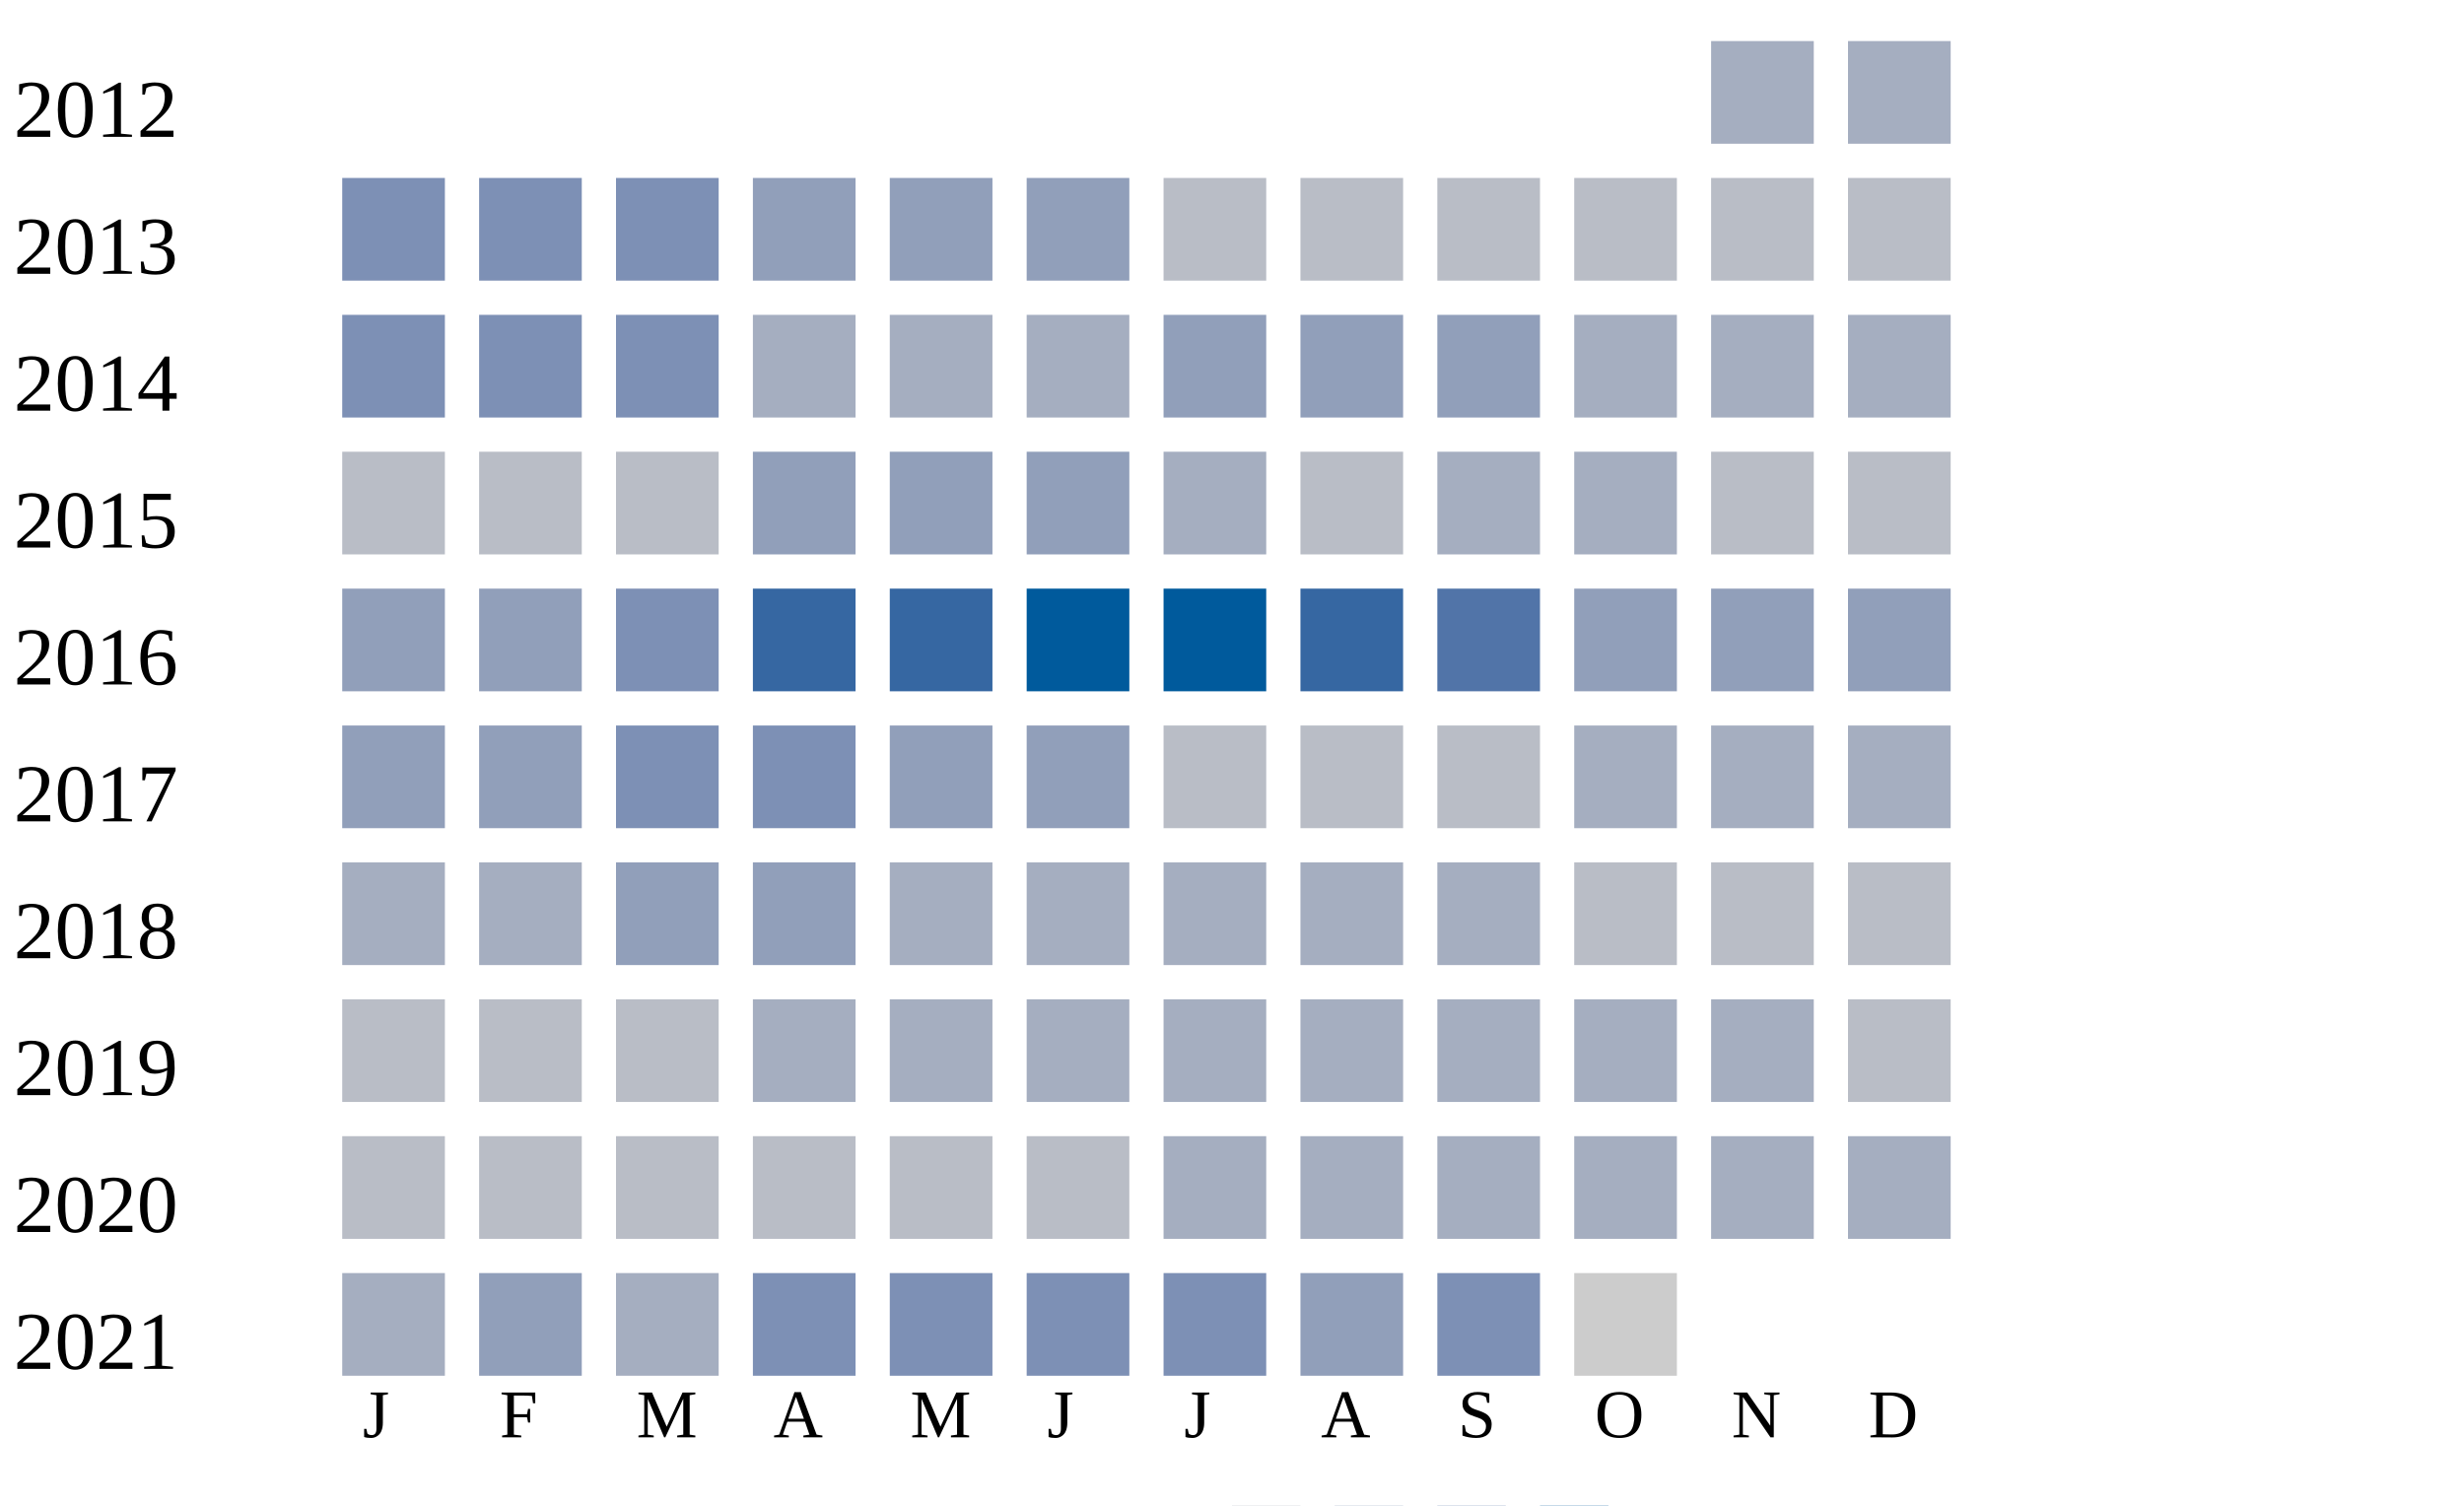
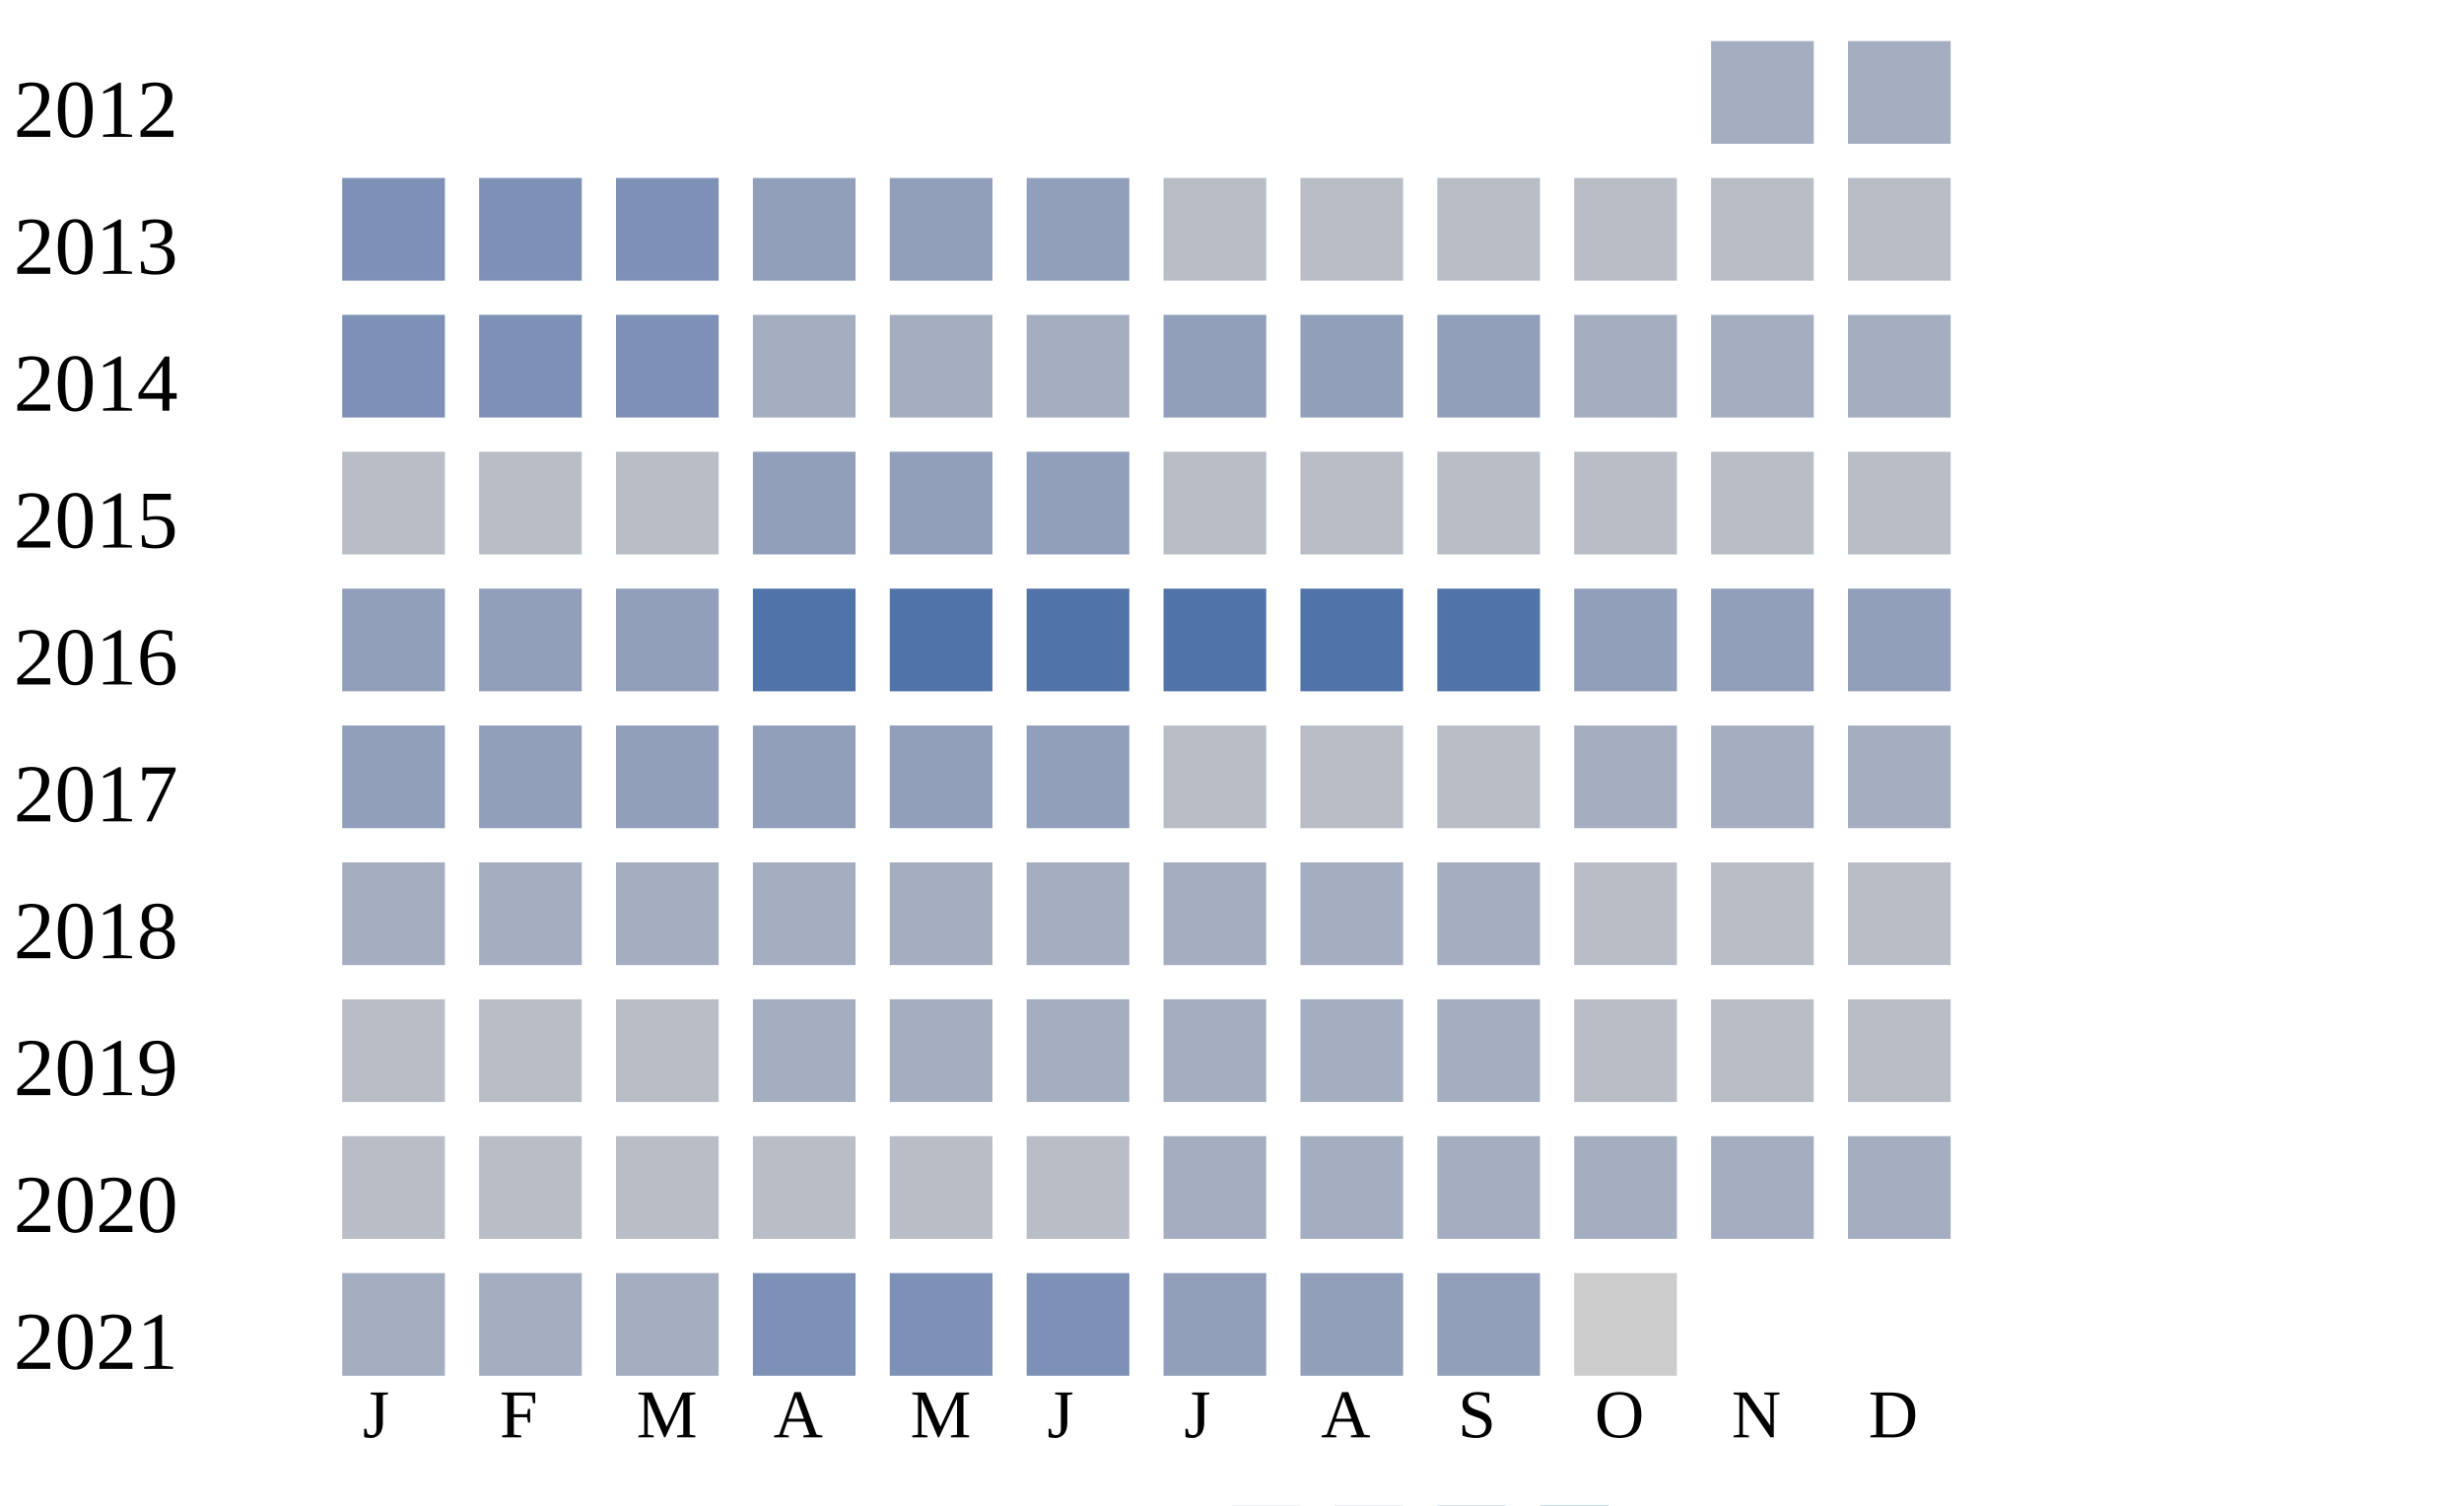
<svg xmlns="http://www.w3.org/2000/svg" width="360" height="220">
  <g transform="translate(0 0)">
    <text x="2" y="20">2012</text>
    <rect x="250" y="6" width="15" height="15" fill="#a5aec0" />
    <rect x="270" y="6" width="15" height="15" fill="#a5aec0" />
  </g>
  <g transform="translate(0 20)">
    <text x="2" y="20">2013</text>
    <rect x="50" y="6" width="15" height="15" fill="#7d90b5" />
    <rect x="70" y="6" width="15" height="15" fill="#7d90b5" />
    <rect x="90" y="6" width="15" height="15" fill="#7d90b5" />
    <rect x="110" y="6" width="15" height="15" fill="#919fba" />
    <rect x="130" y="6" width="15" height="15" fill="#919fba" />
    <rect x="150" y="6" width="15" height="15" fill="#919fba" />
    <rect x="170" y="6" width="15" height="15" fill="#b9bdc6" />
    <rect x="190" y="6" width="15" height="15" fill="#b9bdc6" />
    <rect x="210" y="6" width="15" height="15" fill="#b9bdc6" />
    <rect x="230" y="6" width="15" height="15" fill="#b9bdc6" />
    <rect x="250" y="6" width="15" height="15" fill="#b9bdc6" />
    <rect x="270" y="6" width="15" height="15" fill="#b9bdc6" />
  </g>
  <g transform="translate(0 40)">
    <text x="2" y="20">2014</text>
    <rect x="50" y="6" width="15" height="15" fill="#7d90b5" />
    <rect x="70" y="6" width="15" height="15" fill="#7d90b5" />
    <rect x="90" y="6" width="15" height="15" fill="#7d90b5" />
    <rect x="110" y="6" width="15" height="15" fill="#a5aec0" />
    <rect x="130" y="6" width="15" height="15" fill="#a5aec0" />
    <rect x="150" y="6" width="15" height="15" fill="#a5aec0" />
    <rect x="170" y="6" width="15" height="15" fill="#919fba" />
    <rect x="190" y="6" width="15" height="15" fill="#919fba" />
    <rect x="210" y="6" width="15" height="15" fill="#919fba" />
    <rect x="230" y="6" width="15" height="15" fill="#a5aec0" />
    <rect x="250" y="6" width="15" height="15" fill="#a5aec0" />
    <rect x="270" y="6" width="15" height="15" fill="#a5aec0" />
  </g>
  <g transform="translate(0 60)">
    <text x="2" y="20">2015</text>
    <rect x="50" y="6" width="15" height="15" fill="#b9bdc6" />
    <rect x="70" y="6" width="15" height="15" fill="#b9bdc6" />
    <rect x="90" y="6" width="15" height="15" fill="#b9bdc6" />
    <rect x="110" y="6" width="15" height="15" fill="#919fba" />
    <rect x="130" y="6" width="15" height="15" fill="#919fba" />
    <rect x="150" y="6" width="15" height="15" fill="#919fba" />
-     <rect x="170" y="6" width="15" height="15" fill="#a5aec0" />
+     <rect x="170" y="6" width="15" height="15" fill="#b9bdc6" />
    <rect x="190" y="6" width="15" height="15" fill="#b9bdc6" />
-     <rect x="210" y="6" width="15" height="15" fill="#a5aec0" />
-     <rect x="230" y="6" width="15" height="15" fill="#a5aec0" />
+     <rect x="210" y="6" width="15" height="15" fill="#b9bdc6" />
+     <rect x="230" y="6" width="15" height="15" fill="#b9bdc6" />
    <rect x="250" y="6" width="15" height="15" fill="#b9bdc6" />
    <rect x="270" y="6" width="15" height="15" fill="#b9bdc6" />
  </g>
  <g transform="translate(0 80)">
    <text x="2" y="20">2016</text>
    <rect x="50" y="6" width="15" height="15" fill="#919fba" />
    <rect x="70" y="6" width="15" height="15" fill="#919fba" />
-     <rect x="90" y="6" width="15" height="15" fill="#7d90b5" />
-     <rect x="110" y="6" width="15" height="15" fill="#3667a2" />
-     <rect x="130" y="6" width="15" height="15" fill="#3667a2" />
-     <rect x="150" y="6" width="15" height="15" fill="#005a9c" />
-     <rect x="170" y="6" width="15" height="15" fill="#005a9c" />
-     <rect x="190" y="6" width="15" height="15" fill="#3667a2" />
+     <rect x="90" y="6" width="15" height="15" fill="#919fba" />
+     <rect x="110" y="6" width="15" height="15" fill="#5174a8" />
+     <rect x="130" y="6" width="15" height="15" fill="#5174a8" />
+     <rect x="150" y="6" width="15" height="15" fill="#5174a8" />
+     <rect x="170" y="6" width="15" height="15" fill="#5174a8" />
+     <rect x="190" y="6" width="15" height="15" fill="#5174a8" />
    <rect x="210" y="6" width="15" height="15" fill="#5174a8" />
    <rect x="230" y="6" width="15" height="15" fill="#919fba" />
    <rect x="250" y="6" width="15" height="15" fill="#919fba" />
    <rect x="270" y="6" width="15" height="15" fill="#919fba" />
  </g>
  <g transform="translate(0 100)">
    <text x="2" y="20">2017</text>
    <rect x="50" y="6" width="15" height="15" fill="#919fba" />
    <rect x="70" y="6" width="15" height="15" fill="#919fba" />
-     <rect x="90" y="6" width="15" height="15" fill="#7d90b5" />
-     <rect x="110" y="6" width="15" height="15" fill="#7d90b5" />
+     <rect x="90" y="6" width="15" height="15" fill="#919fba" />
+     <rect x="110" y="6" width="15" height="15" fill="#919fba" />
    <rect x="130" y="6" width="15" height="15" fill="#919fba" />
    <rect x="150" y="6" width="15" height="15" fill="#919fba" />
    <rect x="170" y="6" width="15" height="15" fill="#b9bdc6" />
    <rect x="190" y="6" width="15" height="15" fill="#b9bdc6" />
    <rect x="210" y="6" width="15" height="15" fill="#b9bdc6" />
    <rect x="230" y="6" width="15" height="15" fill="#a5aec0" />
    <rect x="250" y="6" width="15" height="15" fill="#a5aec0" />
    <rect x="270" y="6" width="15" height="15" fill="#a5aec0" />
  </g>
  <g transform="translate(0 120)">
    <text x="2" y="20">2018</text>
    <rect x="50" y="6" width="15" height="15" fill="#a5aec0" />
    <rect x="70" y="6" width="15" height="15" fill="#a5aec0" />
-     <rect x="90" y="6" width="15" height="15" fill="#919fba" />
-     <rect x="110" y="6" width="15" height="15" fill="#919fba" />
+     <rect x="90" y="6" width="15" height="15" fill="#a5aec0" />
+     <rect x="110" y="6" width="15" height="15" fill="#a5aec0" />
    <rect x="130" y="6" width="15" height="15" fill="#a5aec0" />
    <rect x="150" y="6" width="15" height="15" fill="#a5aec0" />
    <rect x="170" y="6" width="15" height="15" fill="#a5aec0" />
    <rect x="190" y="6" width="15" height="15" fill="#a5aec0" />
    <rect x="210" y="6" width="15" height="15" fill="#a5aec0" />
    <rect x="230" y="6" width="15" height="15" fill="#b9bdc6" />
    <rect x="250" y="6" width="15" height="15" fill="#b9bdc6" />
    <rect x="270" y="6" width="15" height="15" fill="#b9bdc6" />
  </g>
  <g transform="translate(0 140)">
    <text x="2" y="20">2019</text>
    <rect x="50" y="6" width="15" height="15" fill="#b9bdc6" />
    <rect x="70" y="6" width="15" height="15" fill="#b9bdc6" />
    <rect x="90" y="6" width="15" height="15" fill="#b9bdc6" />
    <rect x="110" y="6" width="15" height="15" fill="#a5aec0" />
    <rect x="130" y="6" width="15" height="15" fill="#a5aec0" />
    <rect x="150" y="6" width="15" height="15" fill="#a5aec0" />
    <rect x="170" y="6" width="15" height="15" fill="#a5aec0" />
    <rect x="190" y="6" width="15" height="15" fill="#a5aec0" />
    <rect x="210" y="6" width="15" height="15" fill="#a5aec0" />
-     <rect x="230" y="6" width="15" height="15" fill="#a5aec0" />
-     <rect x="250" y="6" width="15" height="15" fill="#a5aec0" />
+     <rect x="230" y="6" width="15" height="15" fill="#b9bdc6" />
+     <rect x="250" y="6" width="15" height="15" fill="#b9bdc6" />
    <rect x="270" y="6" width="15" height="15" fill="#b9bdc6" />
  </g>
  <g transform="translate(0 160)">
    <text x="2" y="20">2020</text>
    <rect x="50" y="6" width="15" height="15" fill="#b9bdc6" />
    <rect x="70" y="6" width="15" height="15" fill="#b9bdc6" />
    <rect x="90" y="6" width="15" height="15" fill="#b9bdc6" />
    <rect x="110" y="6" width="15" height="15" fill="#b9bdc6" />
    <rect x="130" y="6" width="15" height="15" fill="#b9bdc6" />
    <rect x="150" y="6" width="15" height="15" fill="#b9bdc6" />
    <rect x="170" y="6" width="15" height="15" fill="#a5aec0" />
    <rect x="190" y="6" width="15" height="15" fill="#a5aec0" />
    <rect x="210" y="6" width="15" height="15" fill="#a5aec0" />
    <rect x="230" y="6" width="15" height="15" fill="#a5aec0" />
    <rect x="250" y="6" width="15" height="15" fill="#a5aec0" />
    <rect x="270" y="6" width="15" height="15" fill="#a5aec0" />
  </g>
  <g transform="translate(0 180)">
    <text x="2" y="20">2021</text>
    <rect x="50" y="6" width="15" height="15" fill="#a5aec0" />
-     <rect x="70" y="6" width="15" height="15" fill="#919fba" />
+     <rect x="70" y="6" width="15" height="15" fill="#a5aec0" />
    <rect x="90" y="6" width="15" height="15" fill="#a5aec0" />
    <rect x="110" y="6" width="15" height="15" fill="#7d90b5" />
    <rect x="130" y="6" width="15" height="15" fill="#7d90b5" />
    <rect x="150" y="6" width="15" height="15" fill="#7d90b5" />
-     <rect x="170" y="6" width="15" height="15" fill="#7d90b5" />
+     <rect x="170" y="6" width="15" height="15" fill="#919fba" />
    <rect x="190" y="6" width="15" height="15" fill="#919fba" />
-     <rect x="210" y="6" width="15" height="15" fill="#7d90b5" />
+     <rect x="210" y="6" width="15" height="15" fill="#919fba" />
    <rect x="230" y="6" width="15" height="15" fill="#cccccc" />
  </g>
  <text style="font-size: 10px; text-align: center" x="53" y="210">J</text>
  <text style="font-size: 10px; text-align: center" x="73" y="210">F</text>
  <text style="font-size: 10px; text-align: center" x="93" y="210">M</text>
  <text style="font-size: 10px; text-align: center" x="113" y="210">A</text>
  <text style="font-size: 10px; text-align: center" x="133" y="210">M</text>
  <text style="font-size: 10px; text-align: center" x="153" y="210">J</text>
  <text style="font-size: 10px; text-align: center" x="173" y="210">J</text>
  <text style="font-size: 10px; text-align: center" x="193" y="210">A</text>
  <text style="font-size: 10px; text-align: center" x="213" y="210">S</text>
  <text style="font-size: 10px; text-align: center" x="233" y="210">O</text>
  <text style="font-size: 10px; text-align: center" x="253" y="210">N</text>
  <text style="font-size: 10px; text-align: center" x="273" y="210">D</text>
  <text style="font-size: 10px;" x="155" y="229">Less</text>
  <rect fill="#b9bdc6" width="10" height="10" x="180" y="220" />
  <rect fill="#919fba" width="10" height="10" x="195" y="220" />
  <rect fill="#6882ae" width="10" height="10" x="210" y="220" />
  <rect fill="#005a9c" width="10" height="10" x="225" y="220" />
  <text x="240" y="229" style="font-size: 10px;">More</text>
</svg>
